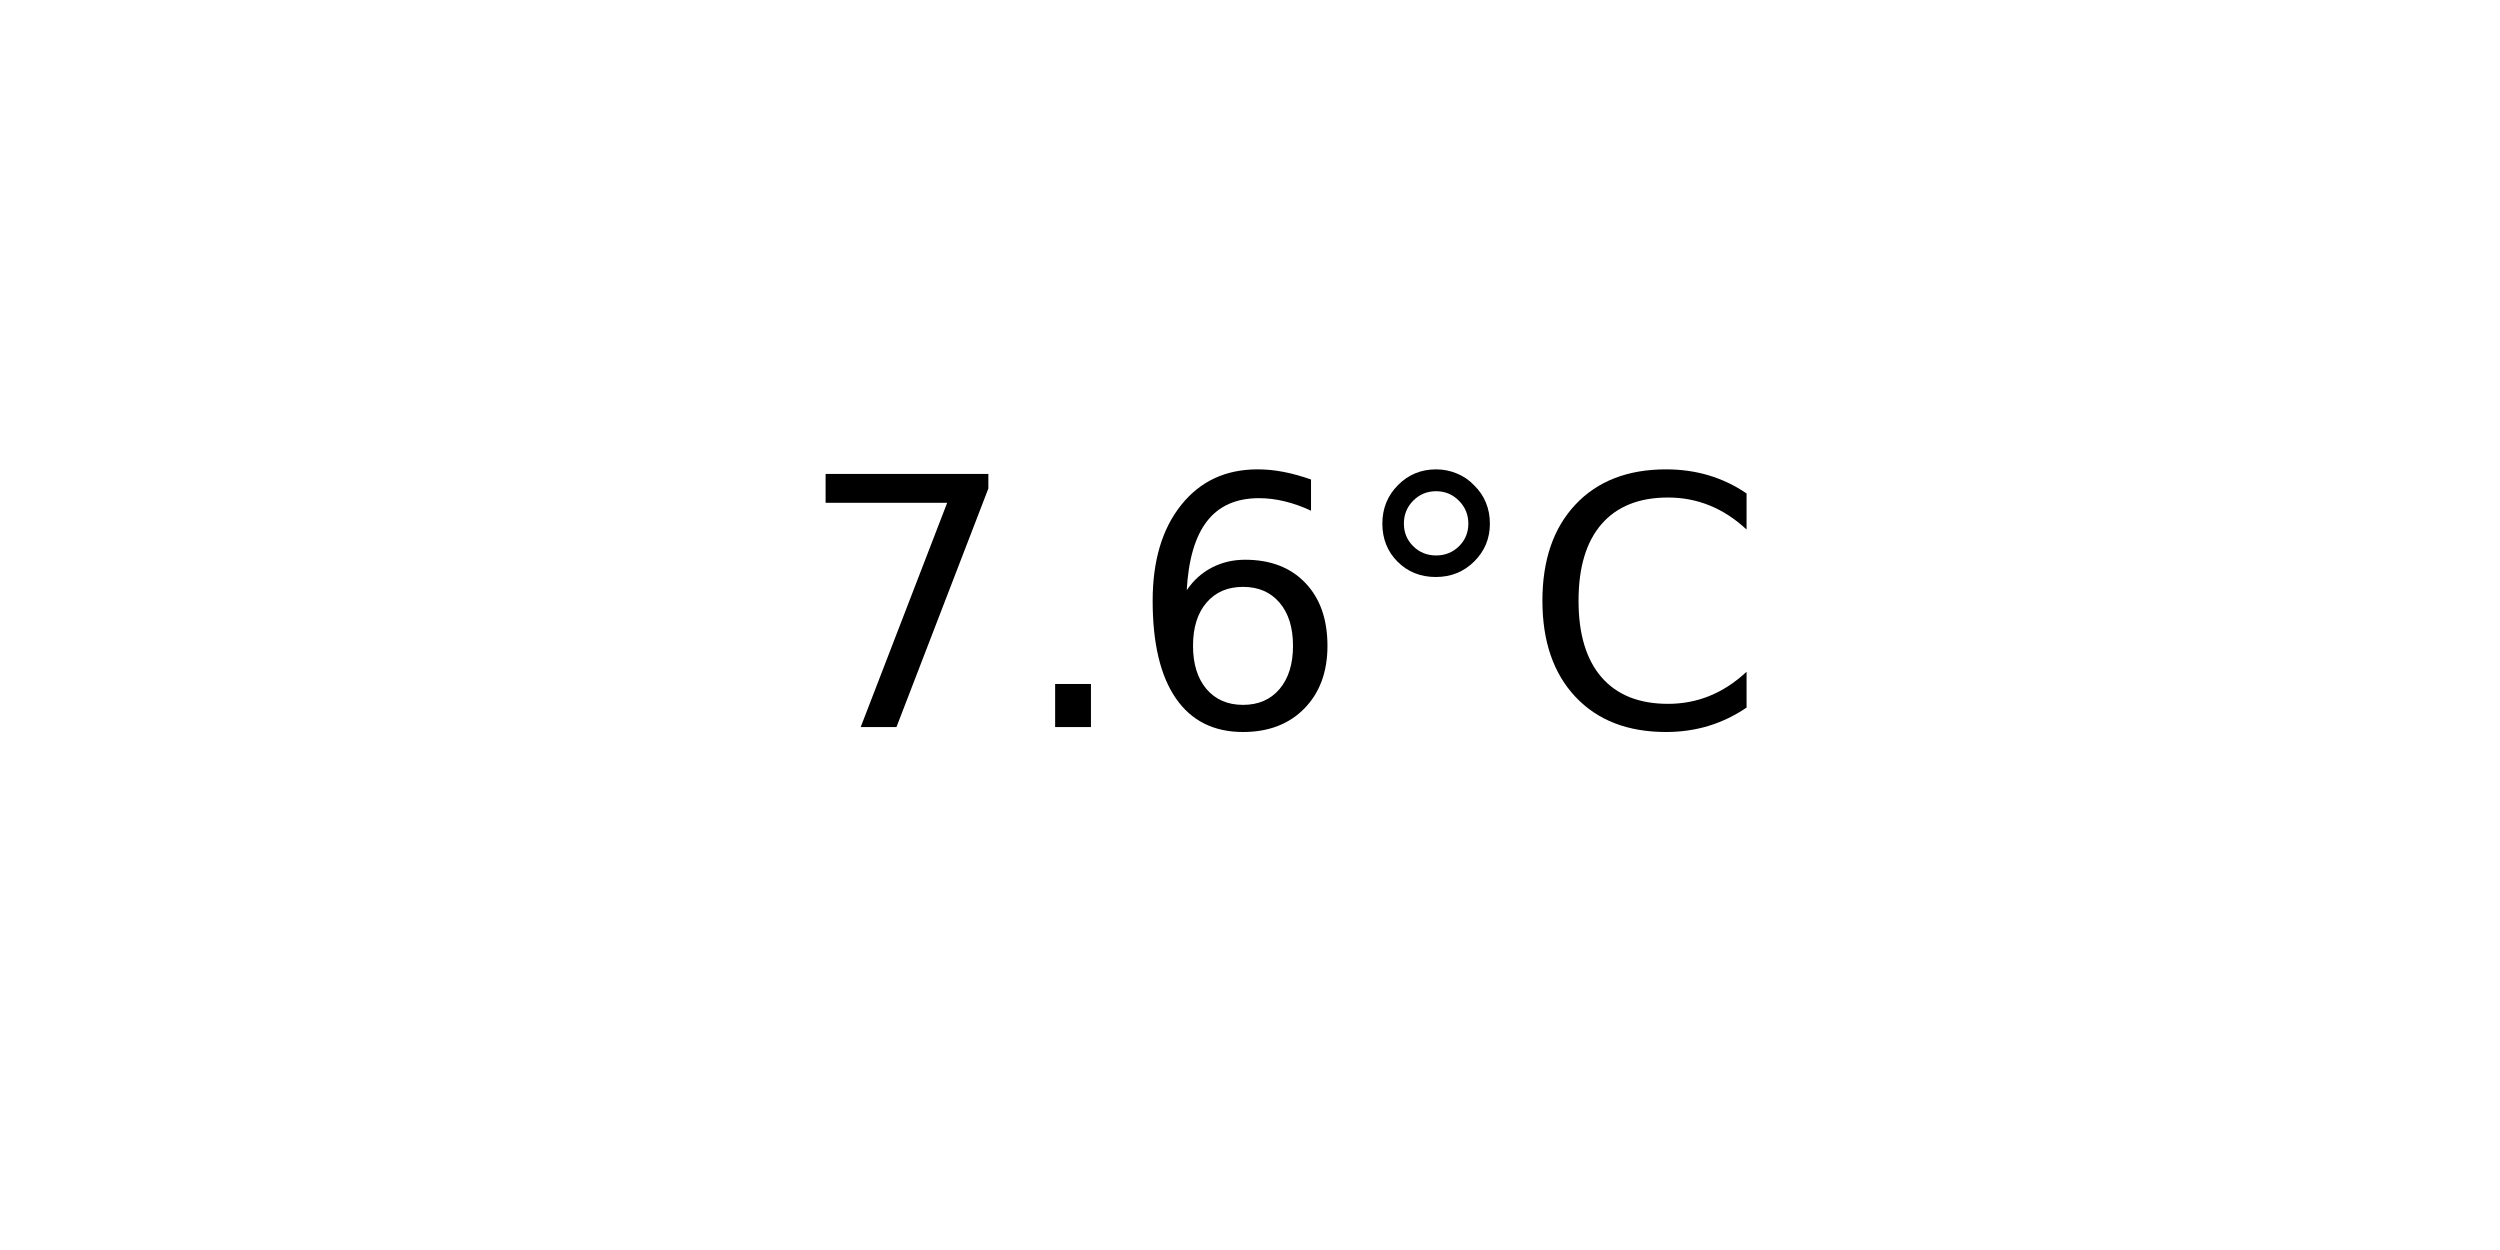
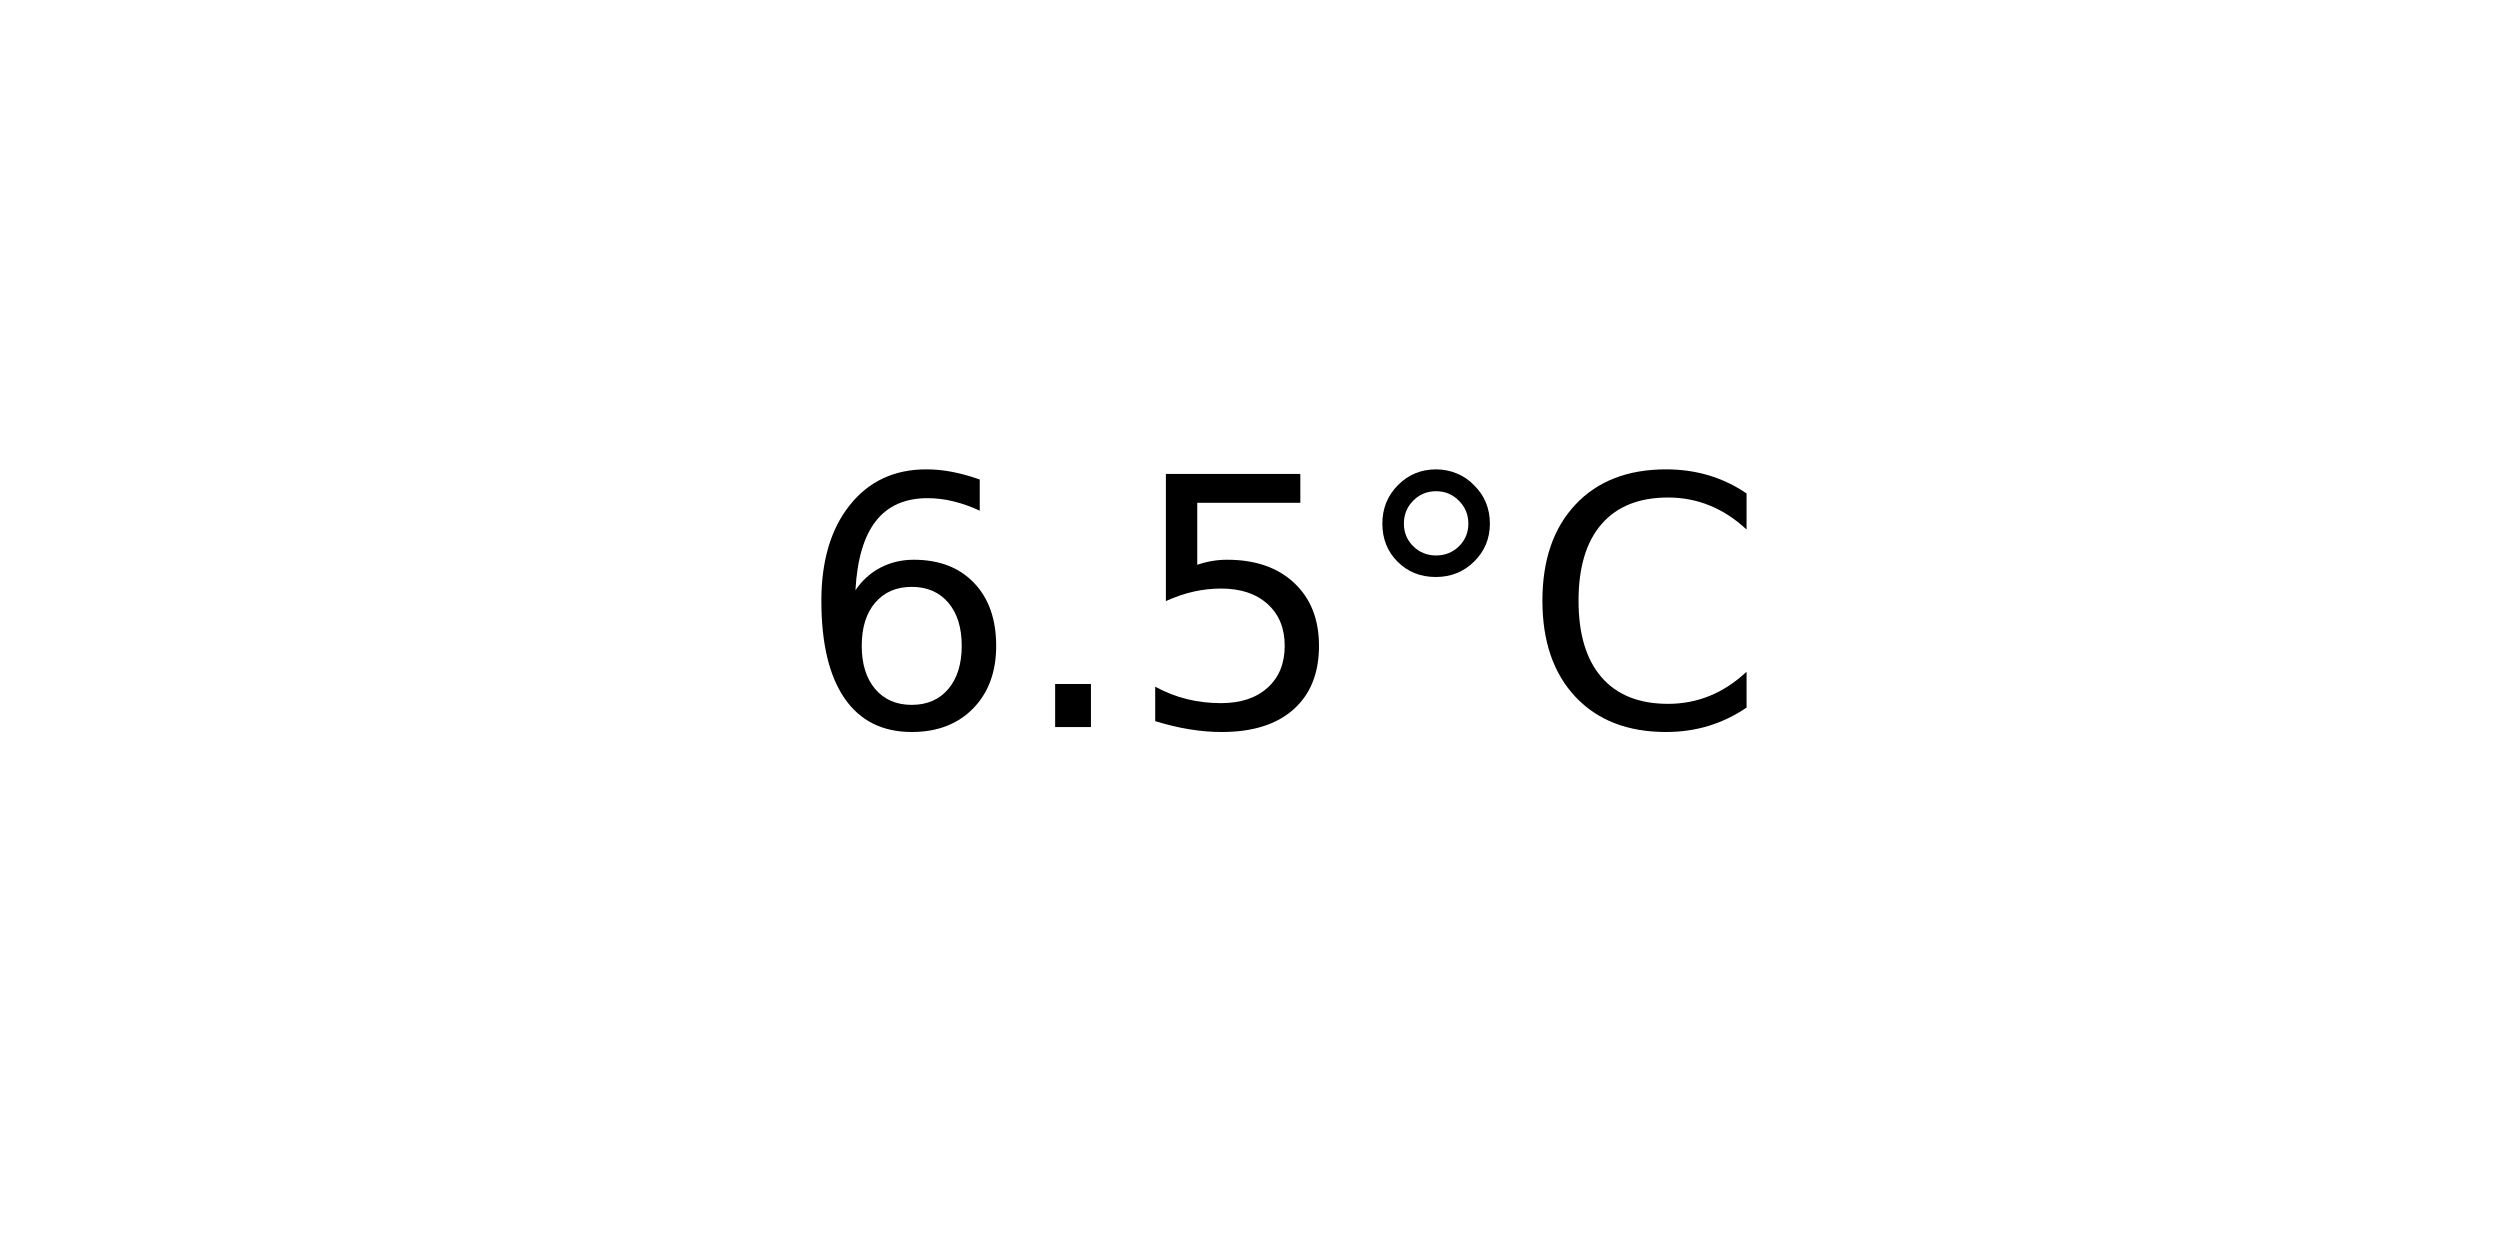
<svg xmlns="http://www.w3.org/2000/svg" xmlns:xlink="http://www.w3.org/1999/xlink" width="72pt" height="36pt" viewBox="0 0 72 36" version="1.1">
  <defs>
    <style type="text/css">*{stroke-linejoin: round; stroke-linecap: butt}</style>
  </defs>
  <g id="figure_1">
    <g id="axes_1">
      <g id="text_1">
        <g transform="translate(22.95703 20.93937) scale(0.1 -0.1)">
          <defs>
-             <path id="DejaVuSans-37" d="M 525 4666  L 3525 4666  L 3525 4397  L 1831 0  L 1172 0  L 2766 4134  L 525 4134  L 525 4666  z " transform="scale(0.015625)" />
+             <path id="DejaVuSans-36" d="M 2113 2584  Q 1688 2584 1439 2293  Q 1191 2003 1191 1497  Q 1191 994 1439 701  Q 1688 409 2113 409  Q 2538 409 2786 701  Q 3034 994 3034 1497  Q 3034 2003 2786 2293  Q 2538 2584 2113 2584  z M 3366 4563  L 3366 3988  Q 3128 4100 2886 4159  Q 2644 4219 2406 4219  Q 1781 4219 1451 3797  Q 1122 3375 1075 2522  Q 1259 2794 1537 2939  Q 1816 3084 2150 3084  Q 2853 3084 3261 2657  Q 3669 2231 3669 1497  Q 3669 778 3244 343  Q 2819 -91 2113 -91  Q 1303 -91 875 529  Q 447 1150 447 2328  Q 447 3434 972 4092  Q 1497 4750 2381 4750  Q 2619 4750 2861 4703  Q 3103 4656 3366 4563  z " transform="scale(0.015625)" />
            <path id="DejaVuSans-2e" d="M 684 794  L 1344 794  L 1344 0  L 684 0  L 684 794  z " transform="scale(0.015625)" />
-             <path id="DejaVuSans-36" d="M 2113 2584  Q 1688 2584 1439 2293  Q 1191 2003 1191 1497  Q 1191 994 1439 701  Q 1688 409 2113 409  Q 2538 409 2786 701  Q 3034 994 3034 1497  Q 3034 2003 2786 2293  Q 2538 2584 2113 2584  z M 3366 4563  L 3366 3988  Q 3128 4100 2886 4159  Q 2644 4219 2406 4219  Q 1781 4219 1451 3797  Q 1122 3375 1075 2522  Q 1259 2794 1537 2939  Q 1816 3084 2150 3084  Q 2853 3084 3261 2657  Q 3669 2231 3669 1497  Q 3669 778 3244 343  Q 2819 -91 2113 -91  Q 1303 -91 875 529  Q 447 1150 447 2328  Q 447 3434 972 4092  Q 1497 4750 2381 4750  Q 2619 4750 2861 4703  Q 3103 4656 3366 4563  z " transform="scale(0.015625)" />
+             <path id="DejaVuSans-35" d="M 691 4666  L 3169 4666  L 3169 4134  L 1269 4134  L 1269 2991  Q 1406 3038 1543 3061  Q 1681 3084 1819 3084  Q 2600 3084 3056 2656  Q 3513 2228 3513 1497  Q 3513 744 3044 326  Q 2575 -91 1722 -91  Q 1428 -91 1123 -41  Q 819 9 494 109  L 494 744  Q 775 591 1075 516  Q 1375 441 1709 441  Q 2250 441 2565 725  Q 2881 1009 2881 1497  Q 2881 1984 2565 2268  Q 2250 2553 1709 2553  Q 1456 2553 1204 2497  Q 953 2441 691 2322  L 691 4666  z " transform="scale(0.015625)" />
            <path id="DejaVuSans-b0" d="M 1600 4347  Q 1350 4347 1178 4173  Q 1006 4000 1006 3750  Q 1006 3503 1178 3333  Q 1350 3163 1600 3163  Q 1850 3163 2022 3333  Q 2194 3503 2194 3750  Q 2194 3997 2020 4172  Q 1847 4347 1600 4347  z M 1600 4750  Q 1800 4750 1984 4673  Q 2169 4597 2303 4453  Q 2447 4313 2519 4134  Q 2591 3956 2591 3750  Q 2591 3338 2302 3052  Q 2013 2766 1594 2766  Q 1172 2766 890 3047  Q 609 3328 609 3750  Q 609 4169 896 4459  Q 1184 4750 1600 4750  z " transform="scale(0.015625)" />
            <path id="DejaVuSans-43" d="M 4122 4306  L 4122 3641  Q 3803 3938 3442 4084  Q 3081 4231 2675 4231  Q 1875 4231 1450 3742  Q 1025 3253 1025 2328  Q 1025 1406 1450 917  Q 1875 428 2675 428  Q 3081 428 3442 575  Q 3803 722 4122 1019  L 4122 359  Q 3791 134 3420 21  Q 3050 -91 2638 -91  Q 1578 -91 968 557  Q 359 1206 359 2328  Q 359 3453 968 4101  Q 1578 4750 2638 4750  Q 3056 4750 3426 4639  Q 3797 4528 4122 4306  z " transform="scale(0.015625)" />
          </defs>
-           <use xlink:href="#DejaVuSans-37" />
+           <use xlink:href="#DejaVuSans-36" />
          <use xlink:href="#DejaVuSans-2e" x="63.623" />
-           <use xlink:href="#DejaVuSans-36" x="95.41" />
+           <use xlink:href="#DejaVuSans-35" x="95.41" />
          <use xlink:href="#DejaVuSans-b0" x="159.033" />
          <use xlink:href="#DejaVuSans-43" x="209.033" />
        </g>
      </g>
    </g>
  </g>
</svg>
